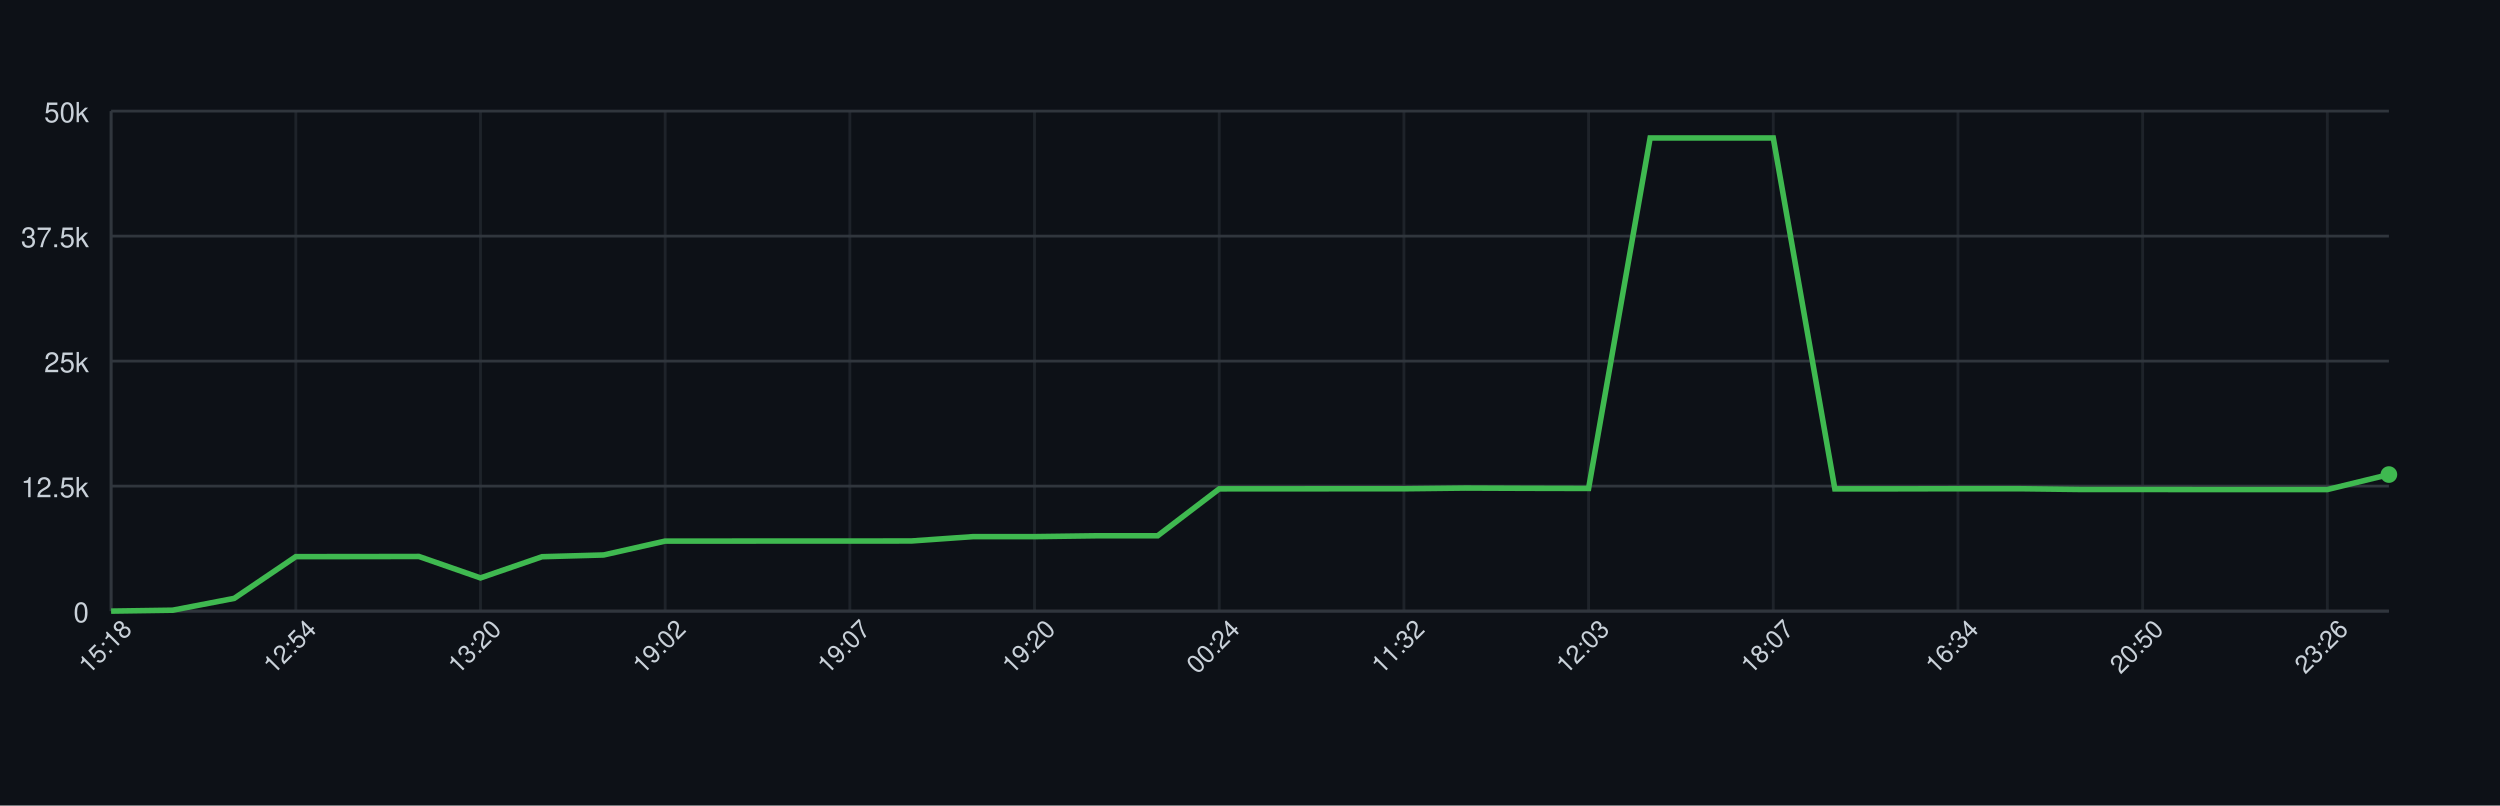
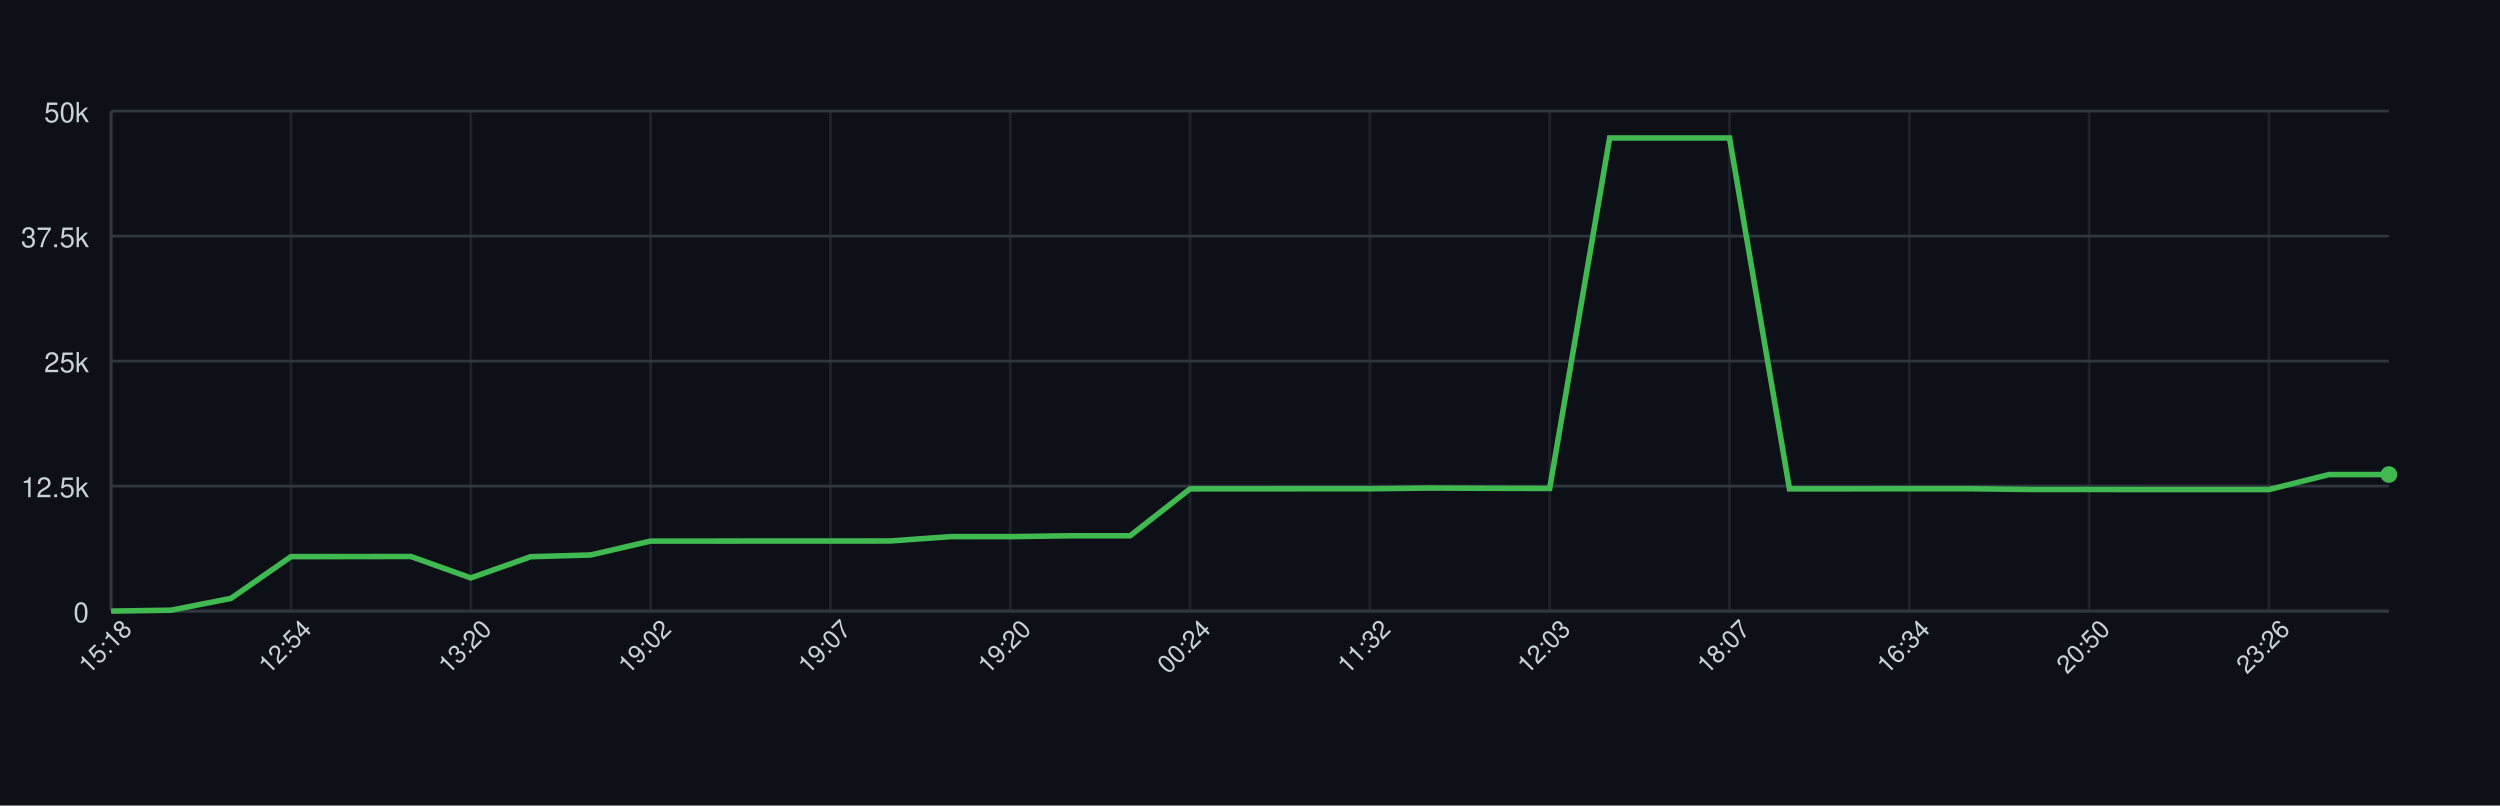
<svg xmlns="http://www.w3.org/2000/svg" width="900" height="290" style="font-family: -apple-system, BlinkMacSystemFont, 'Segoe UI', Helvetica, Arial, sans-serif;">
  <rect width="100%" height="100%" fill="#0d1117" />
  <g>
    <line x1="40" y1="220.00" x2="860" y2="220.00" stroke="#30363d" />
    <text x="32" y="224.00" font-size="10" fill="#c9d1d9" text-anchor="end">0</text>
    <line x1="40" y1="175.00" x2="860" y2="175.00" stroke="#30363d" />
    <text x="32" y="179.00" font-size="10" fill="#c9d1d9" text-anchor="end">12.5k</text>
    <line x1="40" y1="130.00" x2="860" y2="130.00" stroke="#30363d" />
    <text x="32" y="134.00" font-size="10" fill="#c9d1d9" text-anchor="end">25k</text>
    <line x1="40" y1="85.00" x2="860" y2="85.00" stroke="#30363d" />
    <text x="32" y="89.00" font-size="10" fill="#c9d1d9" text-anchor="end">37.5k</text>
    <line x1="40" y1="40.00" x2="860" y2="40.00" stroke="#30363d" />
    <text x="32" y="44.00" font-size="10" fill="#c9d1d9" text-anchor="end">50k</text>
    <line x1="40.00" y1="40" x2="40.00" y2="220" stroke="#30363d" opacity="0.5" />
-     <line x1="106.49" y1="40" x2="106.49" y2="220" stroke="#30363d" opacity="0.5" />
-     <line x1="172.97" y1="40" x2="172.97" y2="220" stroke="#30363d" opacity="0.5" />
-     <line x1="239.46" y1="40" x2="239.46" y2="220" stroke="#30363d" opacity="0.5" />
-     <line x1="305.95" y1="40" x2="305.95" y2="220" stroke="#30363d" opacity="0.5" />
-     <line x1="372.43" y1="40" x2="372.43" y2="220" stroke="#30363d" opacity="0.5" />
-     <line x1="438.92" y1="40" x2="438.92" y2="220" stroke="#30363d" opacity="0.5" />
-     <line x1="505.41" y1="40" x2="505.41" y2="220" stroke="#30363d" opacity="0.5" />
-     <line x1="571.89" y1="40" x2="571.89" y2="220" stroke="#30363d" opacity="0.5" />
-     <line x1="638.38" y1="40" x2="638.38" y2="220" stroke="#30363d" opacity="0.5" />
-     <line x1="704.86" y1="40" x2="704.86" y2="220" stroke="#30363d" opacity="0.5" />
-     <line x1="771.35" y1="40" x2="771.35" y2="220" stroke="#30363d" opacity="0.5" />
-     <line x1="837.84" y1="40" x2="837.84" y2="220" stroke="#30363d" opacity="0.5" />
+     <line x1="104.74" y1="40" x2="104.74" y2="220" stroke="#30363d" opacity="0.5" />
+     <line x1="169.47" y1="40" x2="169.47" y2="220" stroke="#30363d" opacity="0.5" />
+     <line x1="234.21" y1="40" x2="234.21" y2="220" stroke="#30363d" opacity="0.5" />
+     <line x1="298.95" y1="40" x2="298.95" y2="220" stroke="#30363d" opacity="0.5" />
+     <line x1="363.68" y1="40" x2="363.68" y2="220" stroke="#30363d" opacity="0.5" />
+     <line x1="428.42" y1="40" x2="428.42" y2="220" stroke="#30363d" opacity="0.5" />
+     <line x1="493.16" y1="40" x2="493.16" y2="220" stroke="#30363d" opacity="0.5" />
+     <line x1="557.89" y1="40" x2="557.89" y2="220" stroke="#30363d" opacity="0.5" />
+     <line x1="622.63" y1="40" x2="622.63" y2="220" stroke="#30363d" opacity="0.5" />
+     <line x1="687.37" y1="40" x2="687.37" y2="220" stroke="#30363d" opacity="0.5" />
+     <line x1="752.11" y1="40" x2="752.11" y2="220" stroke="#30363d" opacity="0.5" />
+     <line x1="816.84" y1="40" x2="816.84" y2="220" stroke="#30363d" opacity="0.5" />
    <line x1="40" y1="220" x2="860" y2="220" stroke="#30363d" />
    <line x1="40" y1="40" x2="40" y2="220" stroke="#30363d" />
-     <path d="M 40.00 220.00 L 62.16 219.67 L 84.32 215.41 L 106.49 200.39 L 128.65 200.37 L 150.81 200.33 L 172.97 208.05 L 195.14 200.42 L 217.30 199.79 L 239.46 194.79 L 261.62 194.79 L 283.78 194.77 L 305.95 194.78 L 328.11 194.75 L 350.27 193.19 L 372.43 193.19 L 394.59 192.88 L 416.76 192.88 L 438.92 175.99 L 461.08 175.98 L 483.24 175.96 L 505.41 175.96 L 527.57 175.70 L 549.73 175.79 L 571.89 175.84 L 594.05 49.67 L 616.22 49.67 L 638.38 49.67 L 660.54 175.99 L 682.70 175.99 L 704.86 175.94 L 727.03 175.94 L 749.19 176.22 L 771.35 176.22 L 793.51 176.24 L 815.68 176.24 L 837.84 176.24 L 860.00 170.84" fill="none" stroke="#3fb950" stroke-width="2" />
+     <path d="M 40.00 220.00 L 61.58 219.67 L 83.16 215.41 L 104.74 200.39 L 126.32 200.37 L 147.89 200.33 L 169.47 208.05 L 191.05 200.42 L 212.63 199.79 L 234.21 194.79 L 255.79 194.79 L 277.37 194.77 L 298.95 194.78 L 320.53 194.75 L 342.11 193.19 L 363.68 193.19 L 385.26 192.88 L 406.84 192.88 L 428.42 175.99 L 450.00 175.98 L 471.58 175.96 L 493.16 175.96 L 514.74 175.70 L 536.32 175.79 L 557.89 175.84 L 579.47 49.67 L 601.05 49.67 L 622.63 49.67 L 644.21 175.99 L 665.79 175.99 L 687.37 175.94 L 708.95 175.94 L 730.53 176.22 L 752.11 176.22 L 773.68 176.24 L 795.26 176.24 L 816.84 176.24 L 838.42 170.84 L 860.00 170.84" fill="none" stroke="#3fb950" stroke-width="2" />
    <circle cx="860.00" cy="170.84" r="3" fill="#3fb950" />
    <text x="40.00" y="235.00" font-size="9" fill="#c9d1d9" text-anchor="middle" transform="rotate(-45 40.00 235.00)">15:18</text>
-     <text x="106.49" y="235.00" font-size="9" fill="#c9d1d9" text-anchor="middle" transform="rotate(-45 106.49 235.00)">12:54</text>
-     <text x="172.97" y="235.00" font-size="9" fill="#c9d1d9" text-anchor="middle" transform="rotate(-45 172.97 235.00)">13:20</text>
-     <text x="239.46" y="235.00" font-size="9" fill="#c9d1d9" text-anchor="middle" transform="rotate(-45 239.46 235.00)">19:02</text>
-     <text x="305.95" y="235.00" font-size="9" fill="#c9d1d9" text-anchor="middle" transform="rotate(-45 305.95 235.00)">19:07</text>
-     <text x="372.43" y="235.00" font-size="9" fill="#c9d1d9" text-anchor="middle" transform="rotate(-45 372.43 235.00)">19:20</text>
-     <text x="438.92" y="235.00" font-size="9" fill="#c9d1d9" text-anchor="middle" transform="rotate(-45 438.92 235.00)">00:24</text>
-     <text x="505.41" y="235.00" font-size="9" fill="#c9d1d9" text-anchor="middle" transform="rotate(-45 505.41 235.00)">11:32</text>
-     <text x="571.89" y="235.00" font-size="9" fill="#c9d1d9" text-anchor="middle" transform="rotate(-45 571.89 235.00)">12:03</text>
-     <text x="638.38" y="235.00" font-size="9" fill="#c9d1d9" text-anchor="middle" transform="rotate(-45 638.38 235.00)">18:07</text>
-     <text x="704.86" y="235.00" font-size="9" fill="#c9d1d9" text-anchor="middle" transform="rotate(-45 704.86 235.00)">16:34</text>
-     <text x="771.35" y="235.00" font-size="9" fill="#c9d1d9" text-anchor="middle" transform="rotate(-45 771.35 235.00)">20:50</text>
-     <text x="837.84" y="235.00" font-size="9" fill="#c9d1d9" text-anchor="middle" transform="rotate(-45 837.84 235.00)">23:26</text>
+     <text x="104.74" y="235.00" font-size="9" fill="#c9d1d9" text-anchor="middle" transform="rotate(-45 104.74 235.00)">12:54</text>
+     <text x="169.47" y="235.00" font-size="9" fill="#c9d1d9" text-anchor="middle" transform="rotate(-45 169.47 235.00)">13:20</text>
+     <text x="234.21" y="235.00" font-size="9" fill="#c9d1d9" text-anchor="middle" transform="rotate(-45 234.21 235.00)">19:02</text>
+     <text x="298.95" y="235.00" font-size="9" fill="#c9d1d9" text-anchor="middle" transform="rotate(-45 298.95 235.00)">19:07</text>
+     <text x="363.68" y="235.00" font-size="9" fill="#c9d1d9" text-anchor="middle" transform="rotate(-45 363.68 235.00)">19:20</text>
+     <text x="428.42" y="235.00" font-size="9" fill="#c9d1d9" text-anchor="middle" transform="rotate(-45 428.42 235.00)">00:24</text>
+     <text x="493.16" y="235.00" font-size="9" fill="#c9d1d9" text-anchor="middle" transform="rotate(-45 493.16 235.00)">11:32</text>
+     <text x="557.89" y="235.00" font-size="9" fill="#c9d1d9" text-anchor="middle" transform="rotate(-45 557.89 235.00)">12:03</text>
+     <text x="622.63" y="235.00" font-size="9" fill="#c9d1d9" text-anchor="middle" transform="rotate(-45 622.63 235.00)">18:07</text>
+     <text x="687.37" y="235.00" font-size="9" fill="#c9d1d9" text-anchor="middle" transform="rotate(-45 687.37 235.00)">16:34</text>
+     <text x="752.11" y="235.00" font-size="9" fill="#c9d1d9" text-anchor="middle" transform="rotate(-45 752.11 235.00)">20:50</text>
+     <text x="816.84" y="235.00" font-size="9" fill="#c9d1d9" text-anchor="middle" transform="rotate(-45 816.84 235.00)">23:26</text>
  </g>
</svg>
